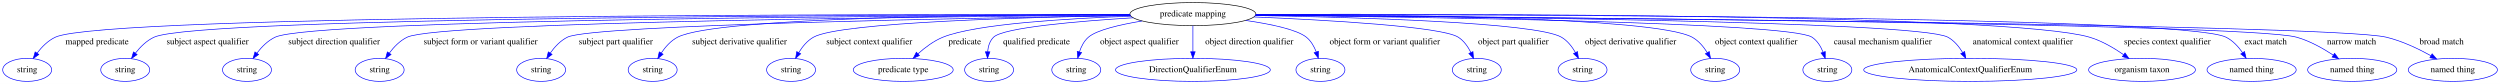
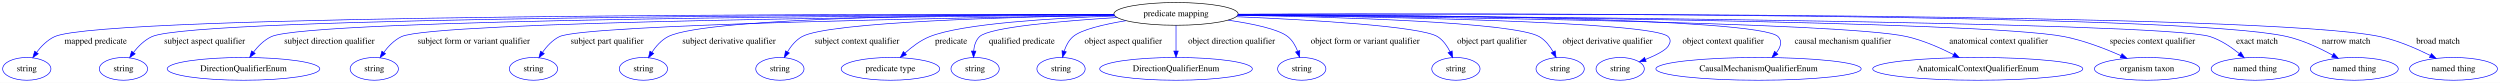
- <svg xmlns="http://www.w3.org/2000/svg" width="3901pt" height="131pt" viewBox="0.00 0.00 3900.89 131.00">
+ <svg xmlns="http://www.w3.org/2000/svg" width="3957pt" height="131pt" viewBox="0.00 0.00 3956.89 131.00">
  <g id="graph0" class="graph" transform="scale(1 1) rotate(0) translate(4 127)">
-     <polygon fill="white" stroke="transparent" points="-4,4 -4,-127 3896.89,-127 3896.89,4 -4,4" />
+     <polygon fill="white" stroke="transparent" points="-4,4 -4,-127 3952.89,-127 3952.89,4 -4,4" />
    <g id="node1" class="node">
      <ellipse fill="none" stroke="black" cx="1857.35" cy="-105" rx="98.28" ry="18" />
      <text text-anchor="middle" x="1857.35" y="-101.3" font-family="Times,serif" font-size="14.00">predicate mapping</text>
    </g>
    <g id="node2" class="node">
      <ellipse fill="none" stroke="blue" cx="38.35" cy="-18" rx="38.19" ry="18" />
      <text text-anchor="middle" x="38.35" y="-14.3" font-family="Times,serif" font-size="14.00">string</text>
    </g>
    <g id="edge1" class="edge">
      <path fill="none" stroke="blue" d="M1759.16,-104.25C1397.79,-104.88 158.71,-104.43 82.35,-69 70.83,-63.65 61.09,-53.69 53.73,-44.06" />
      <polygon fill="blue" stroke="blue" points="56.52,-41.95 47.89,-35.8 50.81,-45.99 56.52,-41.95" />
      <text text-anchor="middle" x="147.35" y="-57.8" font-family="Times,serif" font-size="14.00">mapped predicate</text>
    </g>
    <g id="node3" class="node">
      <ellipse fill="none" stroke="blue" cx="191.35" cy="-18" rx="38.19" ry="18" />
      <text text-anchor="middle" x="191.35" y="-14.3" font-family="Times,serif" font-size="14.00">string</text>
    </g>
    <g id="edge2" class="edge">
      <path fill="none" stroke="blue" d="M1759.31,-104.02C1419,-103.83 305.66,-100.77 236.35,-69 224.69,-63.66 214.75,-53.69 207.2,-44.06" />
      <polygon fill="blue" stroke="blue" points="209.91,-41.84 201.2,-35.8 204.25,-45.95 209.91,-41.84" />
      <text text-anchor="middle" x="319.85" y="-57.8" font-family="Times,serif" font-size="14.00">subject aspect qualifier</text>
    </g>
    <g id="node4" class="node">
-       <ellipse fill="none" stroke="blue" cx="381.35" cy="-18" rx="38.19" ry="18" />
-       <text text-anchor="middle" x="381.35" y="-14.3" font-family="Times,serif" font-size="14.00">string</text>
+       <ellipse fill="none" stroke="blue" cx="381.35" cy="-18" rx="120.78" ry="18" />
+       <text text-anchor="middle" x="381.35" y="-14.3" font-family="Times,serif" font-size="14.00">DirectionQualifierEnum</text>
    </g>
    <g id="edge3" class="edge">
-       <path fill="none" stroke="blue" d="M1759.23,-103.76C1445.79,-102.69 485.62,-97.14 425.35,-69 413.84,-63.63 404.11,-53.66 396.75,-44.03" />
-       <polygon fill="blue" stroke="blue" points="399.54,-41.92 390.9,-35.78 393.82,-45.97 399.54,-41.92" />
+       <path fill="none" stroke="blue" d="M1759.23,-103.76C1445.79,-102.69 485.62,-97.14 425.35,-69 414,-63.7 404.38,-53.94 397.06,-44.44" />
+       <polygon fill="blue" stroke="blue" points="399.89,-42.38 391.23,-36.28 394.19,-46.45 399.89,-42.38" />
      <text text-anchor="middle" x="517.35" y="-57.8" font-family="Times,serif" font-size="14.00">subject direction qualifier</text>
    </g>
    <g id="node5" class="node">
      <ellipse fill="none" stroke="blue" cx="588.35" cy="-18" rx="38.19" ry="18" />
      <text text-anchor="middle" x="588.35" y="-14.3" font-family="Times,serif" font-size="14.00">string</text>
    </g>
    <g id="edge4" class="edge">
      <path fill="none" stroke="blue" d="M1759.47,-103.36C1477.78,-101.22 681.91,-93.09 631.35,-69 619.99,-63.59 610.47,-53.62 603.29,-44" />
      <polygon fill="blue" stroke="blue" points="606.16,-42 597.6,-35.76 600.4,-45.97 606.16,-42" />
      <text text-anchor="middle" x="745.85" y="-57.8" font-family="Times,serif" font-size="14.00">subject form or variant qualifier</text>
    </g>
    <g id="node6" class="node">
      <ellipse fill="none" stroke="blue" cx="840.35" cy="-18" rx="38.19" ry="18" />
      <text text-anchor="middle" x="840.35" y="-14.3" font-family="Times,serif" font-size="14.00">string</text>
    </g>
    <g id="edge5" class="edge">
      <path fill="none" stroke="blue" d="M1759.9,-102.66C1520.52,-99.09 920.21,-88.25 881.35,-69 870.41,-63.58 861.37,-53.75 854.58,-44.23" />
      <polygon fill="blue" stroke="blue" points="857.41,-42.15 849,-35.71 851.55,-45.99 857.41,-42.15" />
      <text text-anchor="middle" x="956.85" y="-57.8" font-family="Times,serif" font-size="14.00">subject part qualifier</text>
    </g>
    <g id="node7" class="node">
      <ellipse fill="none" stroke="blue" cx="1014.35" cy="-18" rx="38.19" ry="18" />
      <text text-anchor="middle" x="1014.35" y="-14.3" font-family="Times,serif" font-size="14.00">string</text>
    </g>
    <g id="edge6" class="edge">
      <path fill="none" stroke="blue" d="M1759.04,-104.3C1558.21,-104.26 1114.55,-100.55 1053.35,-69 1042.71,-63.52 1034.07,-53.67 1027.66,-44.16" />
      <polygon fill="blue" stroke="blue" points="1030.63,-42.32 1022.39,-35.65 1024.68,-46 1030.63,-42.32" />
      <text text-anchor="middle" x="1149.85" y="-57.8" font-family="Times,serif" font-size="14.00">subject derivative qualifier</text>
    </g>
    <g id="node8" class="node">
      <ellipse fill="none" stroke="blue" cx="1230.35" cy="-18" rx="38.19" ry="18" />
      <text text-anchor="middle" x="1230.35" y="-14.3" font-family="Times,serif" font-size="14.00">string</text>
    </g>
    <g id="edge7" class="edge">
      <path fill="none" stroke="blue" d="M1759.72,-102.84C1602.69,-100.3 1307.28,-92.43 1265.35,-69 1255.63,-63.57 1248,-54.19 1242.38,-45" />
      <polygon fill="blue" stroke="blue" points="1245.32,-43.09 1237.42,-36.04 1239.19,-46.48 1245.32,-43.09" />
      <text text-anchor="middle" x="1352.35" y="-57.8" font-family="Times,serif" font-size="14.00">subject context qualifier</text>
    </g>
    <g id="node9" class="node">
      <ellipse fill="none" stroke="blue" cx="1405.35" cy="-18" rx="77.99" ry="18" />
      <text text-anchor="middle" x="1405.35" y="-14.3" font-family="Times,serif" font-size="14.00">predicate type</text>
    </g>
    <g id="edge8" class="edge">
      <path fill="none" stroke="blue" d="M1760.67,-101.72C1662.78,-98.27 1518.71,-89.76 1467.35,-69 1452.9,-63.16 1439.17,-52.78 1428.31,-42.98" />
      <polygon fill="blue" stroke="blue" points="1430.62,-40.35 1420.94,-36.03 1425.81,-45.44 1430.62,-40.35" />
      <text text-anchor="middle" x="1501.35" y="-57.8" font-family="Times,serif" font-size="14.00">predicate</text>
    </g>
    <g id="node10" class="node">
      <ellipse fill="none" stroke="blue" cx="1539.35" cy="-18" rx="38.19" ry="18" />
      <text text-anchor="middle" x="1539.35" y="-14.3" font-family="Times,serif" font-size="14.00">string</text>
    </g>
    <g id="edge9" class="edge">
      <path fill="none" stroke="blue" d="M1764.3,-99.25C1678.41,-93.95 1561.85,-84.09 1546.35,-69 1540.34,-63.15 1537.84,-54.7 1537.07,-46.4" />
      <polygon fill="blue" stroke="blue" points="1540.57,-46.11 1536.89,-36.18 1533.57,-46.24 1540.57,-46.11" />
      <text text-anchor="middle" x="1613.35" y="-57.8" font-family="Times,serif" font-size="14.00">qualified predicate</text>
    </g>
    <g id="node11" class="node">
      <ellipse fill="none" stroke="blue" cx="1675.35" cy="-18" rx="38.19" ry="18" />
      <text text-anchor="middle" x="1675.35" y="-14.3" font-family="Times,serif" font-size="14.00">string</text>
    </g>
    <g id="edge10" class="edge">
      <path fill="none" stroke="blue" d="M1778.05,-94.23C1743.25,-88.5 1707.36,-80.17 1694.35,-69 1687.46,-63.09 1683.06,-54.4 1680.26,-45.92" />
      <polygon fill="blue" stroke="blue" points="1683.63,-44.98 1677.64,-36.24 1676.87,-46.8 1683.63,-44.98" />
      <text text-anchor="middle" x="1773.85" y="-57.8" font-family="Times,serif" font-size="14.00">object aspect qualifier</text>
    </g>
    <g id="node12" class="node">
      <ellipse fill="none" stroke="blue" cx="1857.35" cy="-18" rx="120.78" ry="18" />
      <text text-anchor="middle" x="1857.35" y="-14.3" font-family="Times,serif" font-size="14.00">DirectionQualifierEnum</text>
    </g>
    <g id="edge11" class="edge">
      <path fill="none" stroke="blue" d="M1857.35,-86.8C1857.35,-75.16 1857.35,-59.55 1857.35,-46.24" />
      <polygon fill="blue" stroke="blue" points="1860.85,-46.18 1857.35,-36.18 1853.85,-46.18 1860.85,-46.18" />
      <text text-anchor="middle" x="1945.35" y="-57.8" font-family="Times,serif" font-size="14.00">object direction qualifier</text>
    </g>
    <g id="node13" class="node">
      <ellipse fill="none" stroke="blue" cx="2056.35" cy="-18" rx="38.19" ry="18" />
      <text text-anchor="middle" x="2056.35" y="-14.3" font-family="Times,serif" font-size="14.00">string</text>
    </g>
    <g id="edge12" class="edge">
      <path fill="none" stroke="blue" d="M1939.81,-95.09C1978.54,-89.46 2019.44,-80.95 2034.35,-69 2041.58,-63.2 2046.5,-54.54 2049.81,-46.05" />
      <polygon fill="blue" stroke="blue" points="2053.21,-46.93 2053.01,-36.34 2046.56,-44.74 2053.21,-46.93" />
      <text text-anchor="middle" x="2156.85" y="-57.8" font-family="Times,serif" font-size="14.00">object form or variant qualifier</text>
    </g>
    <g id="node14" class="node">
      <ellipse fill="none" stroke="blue" cx="2300.35" cy="-18" rx="38.19" ry="18" />
      <text text-anchor="middle" x="2300.35" y="-14.3" font-family="Times,serif" font-size="14.00">string</text>
    </g>
    <g id="edge13" class="edge">
      <path fill="none" stroke="blue" d="M1952.86,-100.55C2066.75,-95.72 2245.11,-85.62 2271.35,-69 2280.15,-63.42 2286.59,-54.13 2291.13,-45.07" />
      <polygon fill="blue" stroke="blue" points="2294.35,-46.42 2295.19,-35.86 2287.95,-43.6 2294.35,-46.42" />
      <text text-anchor="middle" x="2357.35" y="-57.8" font-family="Times,serif" font-size="14.00">object part qualifier</text>
    </g>
    <g id="node15" class="node">
      <ellipse fill="none" stroke="blue" cx="2465.35" cy="-18" rx="38.19" ry="18" />
      <text text-anchor="middle" x="2465.35" y="-14.3" font-family="Times,serif" font-size="14.00">string</text>
    </g>
    <g id="edge14" class="edge">
      <path fill="none" stroke="blue" d="M1955.02,-102.78C2108.32,-100.16 2392.19,-92.21 2432.35,-69 2441.8,-63.53 2449.05,-54.14 2454.32,-44.96" />
      <polygon fill="blue" stroke="blue" points="2457.46,-46.5 2458.93,-36.01 2451.24,-43.3 2457.46,-46.5" />
      <text text-anchor="middle" x="2540.35" y="-57.8" font-family="Times,serif" font-size="14.00">object derivative qualifier</text>
    </g>
    <g id="node16" class="node">
-       <ellipse fill="none" stroke="blue" cx="2672.35" cy="-18" rx="38.19" ry="18" />
-       <text text-anchor="middle" x="2672.35" y="-14.3" font-family="Times,serif" font-size="14.00">string</text>
+       <ellipse fill="none" stroke="blue" cx="2560.35" cy="-18" rx="38.19" ry="18" />
+       <text text-anchor="middle" x="2560.35" y="-14.3" font-family="Times,serif" font-size="14.00">string</text>
    </g>
    <g id="edge15" class="edge">
-       <path fill="none" stroke="blue" d="M1955.67,-104.33C2151.82,-104.32 2577.96,-100.58 2636.35,-69 2646.33,-63.6 2654.22,-54.09 2660.04,-44.8" />
-       <polygon fill="blue" stroke="blue" points="2663.08,-46.53 2664.98,-36.11 2657,-43.07 2663.08,-46.53" />
-       <text text-anchor="middle" x="2736.35" y="-57.8" font-family="Times,serif" font-size="14.00">object context qualifier</text>
+       <path fill="none" stroke="blue" d="M1955.24,-103.16C2159.28,-100.92 2613.18,-93.23 2636.35,-69 2640.95,-64.18 2639.94,-59.61 2636.35,-54 2631.86,-47 2616.18,-39.25 2600.22,-32.84" />
+       <polygon fill="blue" stroke="blue" points="2601.46,-29.56 2590.87,-29.23 2598.93,-36.09 2601.46,-29.56" />
+       <text text-anchor="middle" x="2723.35" y="-57.8" font-family="Times,serif" font-size="14.00">object context qualifier</text>
    </g>
    <g id="node17" class="node">
-       <ellipse fill="none" stroke="blue" cx="2847.35" cy="-18" rx="38.19" ry="18" />
-       <text text-anchor="middle" x="2847.35" y="-14.3" font-family="Times,serif" font-size="14.00">string</text>
+       <ellipse fill="none" stroke="blue" cx="2779.35" cy="-18" rx="162.47" ry="18" />
+       <text text-anchor="middle" x="2779.35" y="-14.3" font-family="Times,serif" font-size="14.00">CausalMechanismQualifierEnum</text>
    </g>
    <g id="edge16" class="edge">
-       <path fill="none" stroke="blue" d="M1954.98,-103.17C2193.2,-100.78 2787.48,-92.49 2823.35,-69 2831.63,-63.58 2837.13,-54.45 2840.75,-45.46" />
-       <polygon fill="blue" stroke="blue" points="2844.08,-46.54 2843.98,-35.95 2837.45,-44.29 2844.08,-46.54" />
-       <text text-anchor="middle" x="2933.85" y="-57.8" font-family="Times,serif" font-size="14.00">causal mechanism qualifier</text>
+       <path fill="none" stroke="blue" d="M1955.71,-104.02C2193.28,-103.57 2781.05,-99.4 2810.35,-69 2817.51,-61.57 2814.19,-52.21 2807.54,-43.61" />
+       <polygon fill="blue" stroke="blue" points="2809.99,-41.1 2800.71,-36 2804.78,-45.78 2809.99,-41.1" />
+       <text text-anchor="middle" x="2912.85" y="-57.8" font-family="Times,serif" font-size="14.00">causal mechanism qualifier</text>
    </g>
    <g id="node18" class="node">
-       <ellipse fill="none" stroke="blue" cx="3070.35" cy="-18" rx="166.27" ry="18" />
-       <text text-anchor="middle" x="3070.35" y="-14.3" font-family="Times,serif" font-size="14.00">AnatomicalContextQualifierEnum</text>
+       <ellipse fill="none" stroke="blue" cx="3126.35" cy="-18" rx="166.27" ry="18" />
+       <text text-anchor="middle" x="3126.35" y="-14.3" font-family="Times,serif" font-size="14.00">AnatomicalContextQualifierEnum</text>
    </g>
    <g id="edge17" class="edge">
-       <path fill="none" stroke="blue" d="M1955.16,-103.47C2229.3,-101.68 2988.19,-94.45 3035.35,-69 3045.14,-63.72 3052.78,-54.36 3058.4,-45.15" />
-       <polygon fill="blue" stroke="blue" points="3061.59,-46.6 3063.34,-36.15 3055.46,-43.23 3061.59,-46.6" />
-       <text text-anchor="middle" x="3152.35" y="-57.8" font-family="Times,serif" font-size="14.00">anatomical context qualifier</text>
+       <path fill="none" stroke="blue" d="M1955.25,-103.21C2215.71,-100.81 2912.73,-92.26 3014.35,-69 3040.02,-63.12 3067.03,-51.25 3088.1,-40.55" />
+       <polygon fill="blue" stroke="blue" points="3089.78,-43.62 3097.03,-35.9 3086.55,-37.41 3089.78,-43.62" />
+       <text text-anchor="middle" x="3159.35" y="-57.8" font-family="Times,serif" font-size="14.00">anatomical context qualifier</text>
    </g>
    <g id="node19" class="node">
-       <ellipse fill="none" stroke="blue" cx="3338.35" cy="-18" rx="83.39" ry="18" />
-       <text text-anchor="middle" x="3338.35" y="-14.3" font-family="Times,serif" font-size="14.00">organism taxon</text>
+       <ellipse fill="none" stroke="blue" cx="3394.35" cy="-18" rx="83.39" ry="18" />
+       <text text-anchor="middle" x="3394.35" y="-14.3" font-family="Times,serif" font-size="14.00">organism taxon</text>
    </g>
    <g id="edge18" class="edge">
-       <path fill="none" stroke="blue" d="M1955.65,-104.47C2253.43,-105.5 3132.75,-105.38 3256.35,-69 3275.47,-63.37 3294.61,-52.1 3309.59,-41.68" />
-       <polygon fill="blue" stroke="blue" points="3311.83,-44.38 3317.89,-35.69 3307.73,-38.7 3311.83,-44.38" />
-       <text text-anchor="middle" x="3377.85" y="-57.8" font-family="Times,serif" font-size="14.00">species context qualifier</text>
+       <path fill="none" stroke="blue" d="M1955.37,-103.48C2253.4,-101.63 3136.23,-94.07 3263.35,-69 3294.48,-62.86 3327.87,-50.01 3353.15,-38.87" />
+       <polygon fill="blue" stroke="blue" points="3354.73,-42 3362.42,-34.71 3351.86,-35.62 3354.73,-42" />
+       <text text-anchor="middle" x="3402.85" y="-57.8" font-family="Times,serif" font-size="14.00">species context qualifier</text>
    </g>
    <g id="node20" class="node">
-       <ellipse fill="none" stroke="blue" cx="3509.35" cy="-18" rx="69.59" ry="18" />
-       <text text-anchor="middle" x="3509.35" y="-14.3" font-family="Times,serif" font-size="14.00">named thing</text>
+       <ellipse fill="none" stroke="blue" cx="3565.35" cy="-18" rx="69.59" ry="18" />
+       <text text-anchor="middle" x="3565.35" y="-14.3" font-family="Times,serif" font-size="14.00">named thing</text>
    </g>
    <g id="edge19" class="edge">
-       <path fill="none" stroke="blue" d="M1955.49,-104.15C2294.82,-104.39 3401.41,-102.57 3469.35,-69 3480.03,-63.72 3488.78,-54.1 3495.34,-44.69" />
-       <polygon fill="blue" stroke="blue" points="3498.3,-46.56 3500.75,-36.25 3492.41,-42.78 3498.3,-46.56" />
-       <text text-anchor="middle" x="3531.35" y="-57.8" font-family="Times,serif" font-size="14.00">exact match</text>
+       <path fill="none" stroke="blue" d="M1955.24,-103.48C2297.1,-101.47 3421.13,-93.06 3494.35,-69 3511.15,-63.48 3527.46,-52.52 3540.2,-42.26" />
+       <polygon fill="blue" stroke="blue" points="3542.62,-44.8 3548.03,-35.69 3538.12,-39.44 3542.62,-44.8" />
+       <text text-anchor="middle" x="3568.35" y="-57.8" font-family="Times,serif" font-size="14.00">exact match</text>
    </g>
    <g id="node21" class="node">
-       <ellipse fill="none" stroke="blue" cx="3666.35" cy="-18" rx="69.59" ry="18" />
-       <text text-anchor="middle" x="3666.35" y="-14.3" font-family="Times,serif" font-size="14.00">named thing</text>
+       <ellipse fill="none" stroke="blue" cx="3722.35" cy="-18" rx="69.59" ry="18" />
+       <text text-anchor="middle" x="3722.35" y="-14.3" font-family="Times,serif" font-size="14.00">named thing</text>
    </g>
    <g id="edge20" class="edge">
-       <path fill="none" stroke="blue" d="M1955.33,-103.35C2308.68,-100.84 3500.88,-90.8 3579.35,-69 3599.88,-63.3 3620.66,-51.62 3636.76,-40.99" />
-       <polygon fill="blue" stroke="blue" points="3638.9,-43.76 3645.19,-35.24 3634.96,-37.98 3638.9,-43.76" />
-       <text text-anchor="middle" x="3665.35" y="-57.8" font-family="Times,serif" font-size="14.00">narrow match</text>
+       <path fill="none" stroke="blue" d="M1955.55,-104.44C2301.99,-105.67 3454.93,-106.85 3616.35,-69 3641.6,-63.08 3667.99,-50.66 3688.12,-39.68" />
+       <polygon fill="blue" stroke="blue" points="3689.88,-42.7 3696.9,-34.76 3686.46,-36.59 3689.88,-42.7" />
+       <text text-anchor="middle" x="3709.35" y="-57.8" font-family="Times,serif" font-size="14.00">narrow match</text>
    </g>
    <g id="node22" class="node">
-       <ellipse fill="none" stroke="blue" cx="3823.35" cy="-18" rx="69.59" ry="18" />
-       <text text-anchor="middle" x="3823.35" y="-14.3" font-family="Times,serif" font-size="14.00">named thing</text>
+       <ellipse fill="none" stroke="blue" cx="3879.35" cy="-18" rx="69.59" ry="18" />
+       <text text-anchor="middle" x="3879.35" y="-14.3" font-family="Times,serif" font-size="14.00">named thing</text>
    </g>
    <g id="edge21" class="edge">
-       <path fill="none" stroke="blue" d="M1955.16,-103.32C2326.59,-100.58 3633.07,-89.52 3719.35,-69 3743.91,-63.16 3769.5,-50.95 3789.14,-40.06" />
-       <polygon fill="blue" stroke="blue" points="3791.05,-43 3798,-35.01 3787.58,-36.92 3791.05,-43" />
-       <text text-anchor="middle" x="3805.85" y="-57.8" font-family="Times,serif" font-size="14.00">broad match</text>
+       <path fill="none" stroke="blue" d="M1955.74,-104.42C2320.91,-105.67 3586.48,-107.19 3763.35,-69 3791.11,-63.01 3820.46,-50.28 3842.7,-39.17" />
+       <polygon fill="blue" stroke="blue" points="3844.46,-42.2 3851.77,-34.53 3841.27,-35.97 3844.46,-42.2" />
+       <text text-anchor="middle" x="3854.85" y="-57.8" font-family="Times,serif" font-size="14.00">broad match</text>
    </g>
  </g>
</svg>
